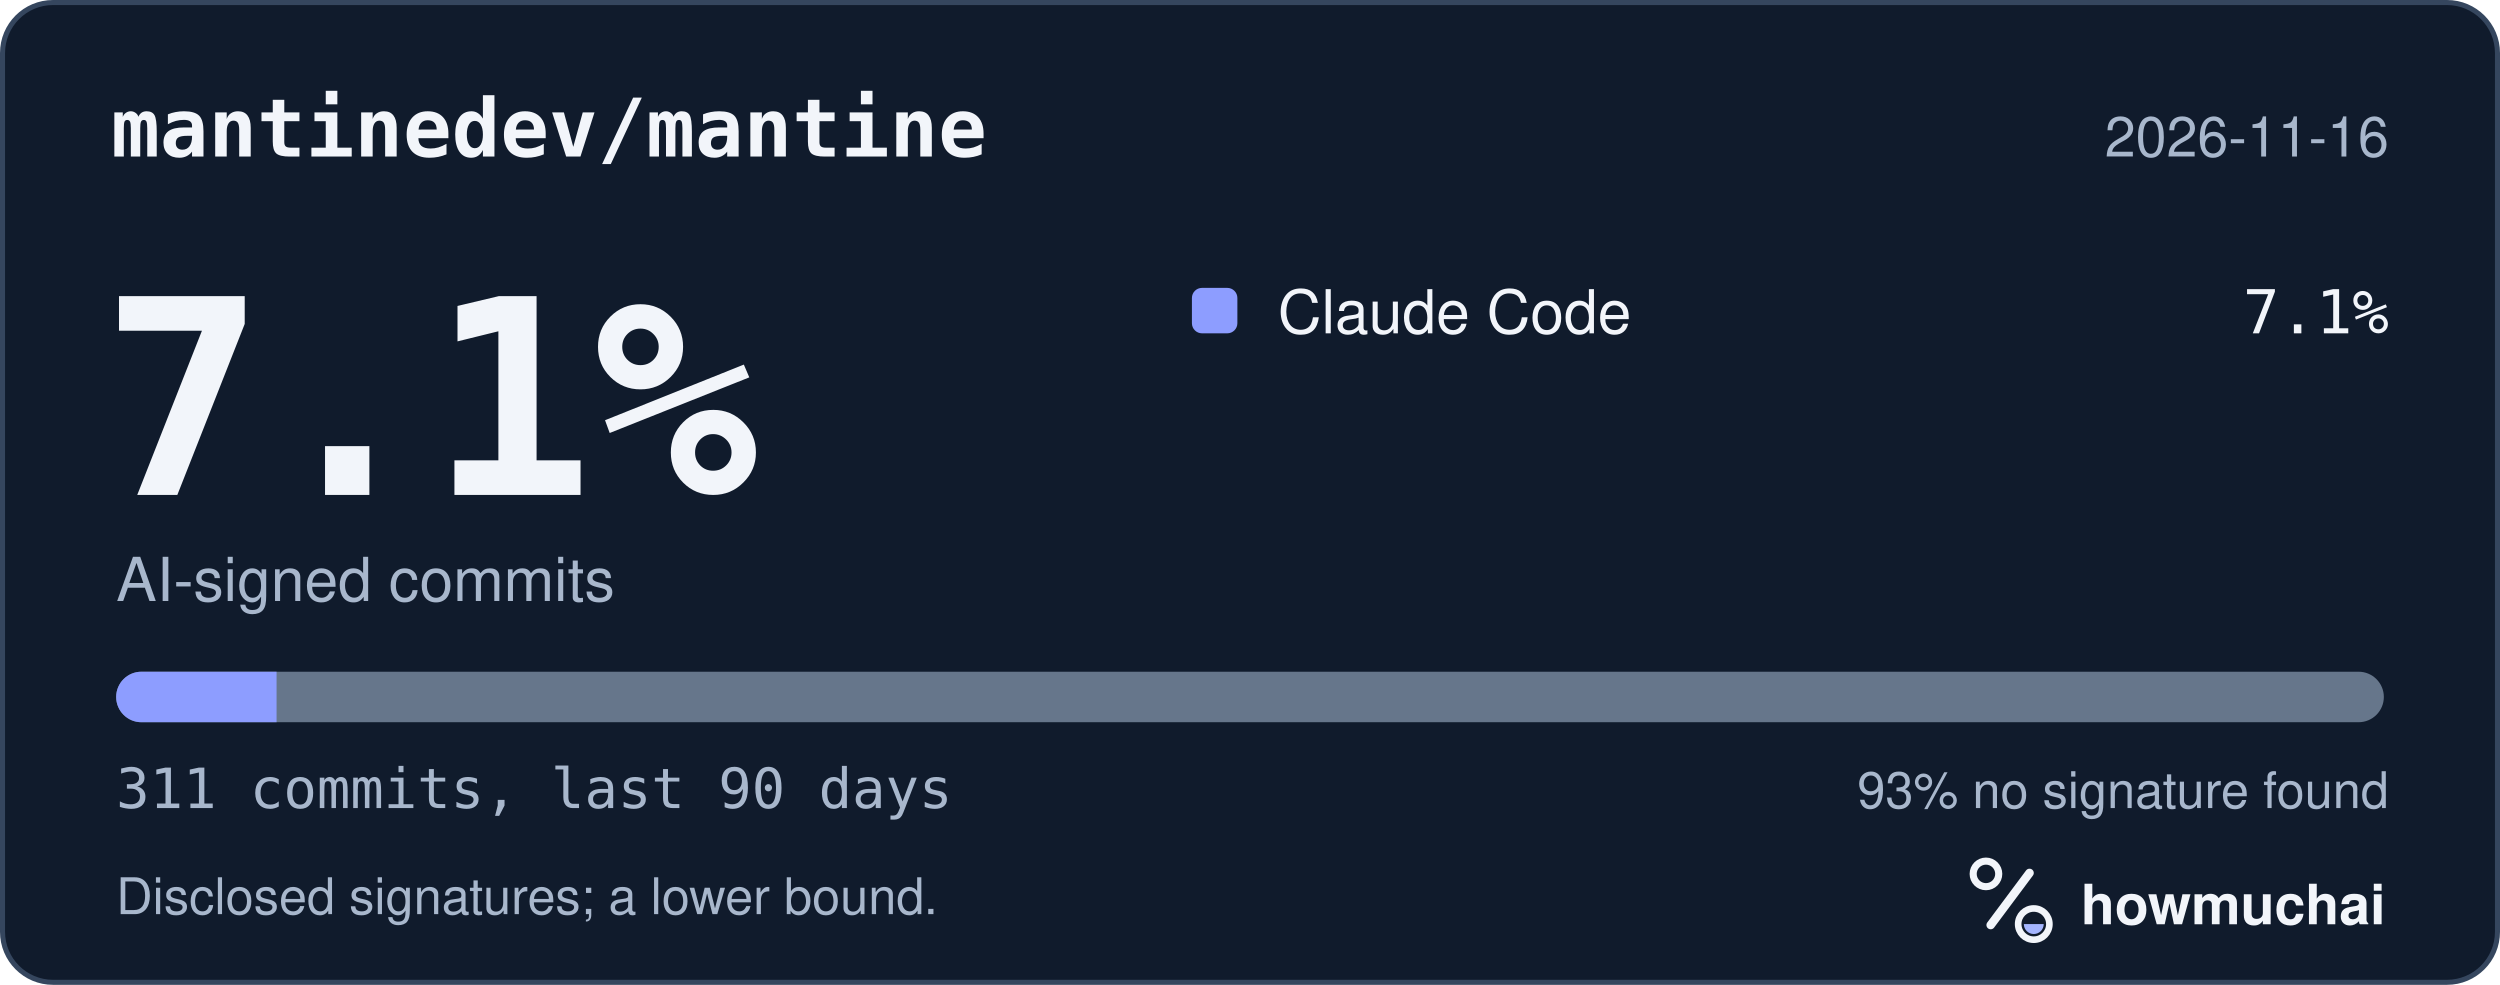
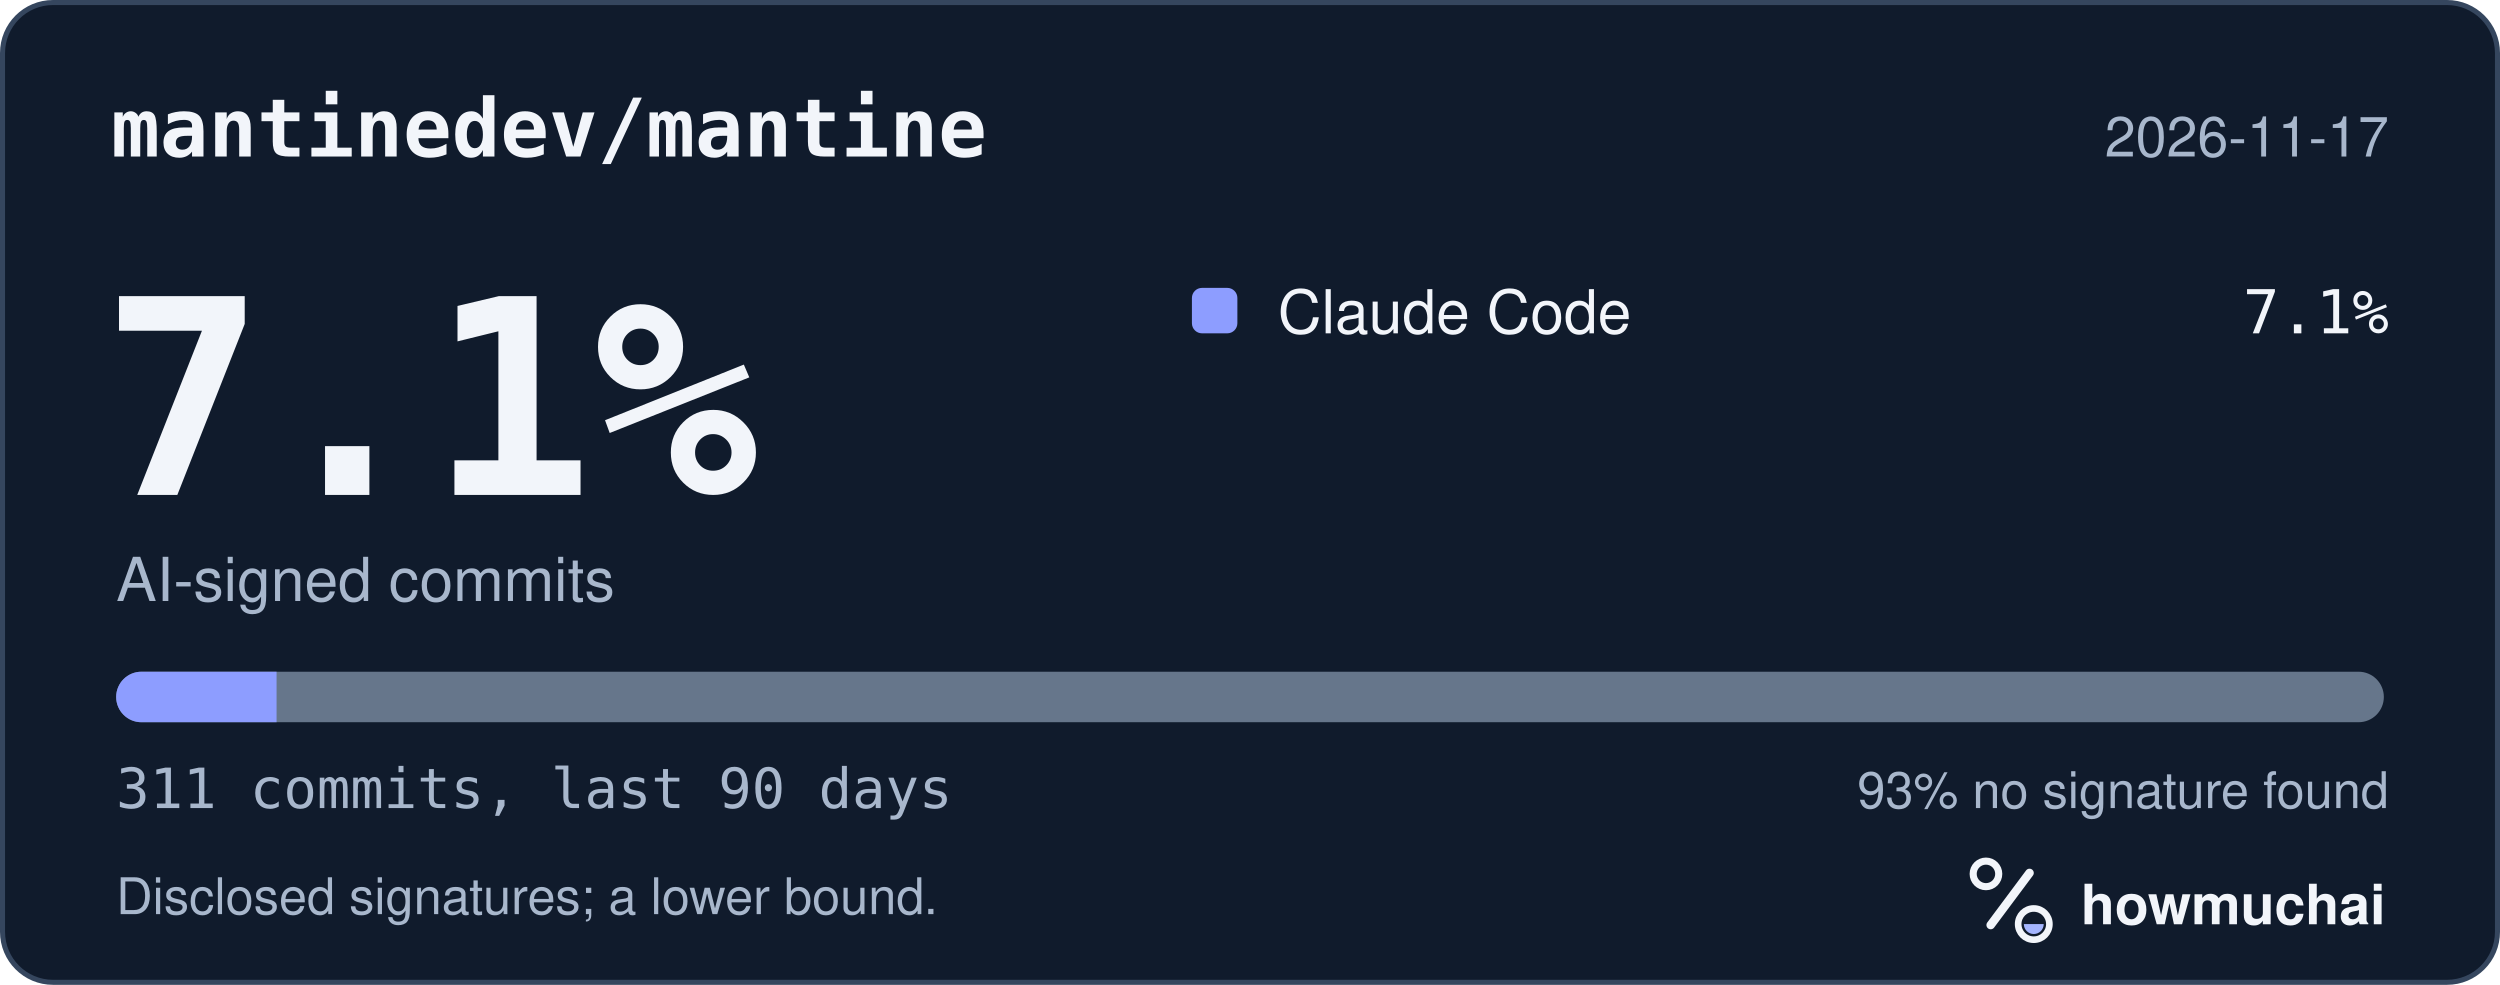
<svg xmlns="http://www.w3.org/2000/svg" width="495" height="195" viewBox="0 0 495 195" role="img" aria-labelledby="hm-t hm-d">
  <rect x="0.5" y="0.5" width="494" height="194" rx="10" fill="#101B2C" stroke="#35465E" />
  <text x="22" y="31" fill="#F2F5FA" font-family="ui-monospace, SF Mono, Menlo, Consolas, IBM Plex Mono, monospace" font-size="16" font-weight="600">mantinedev/mantine</text>
-   <text x="473" y="31" fill="#A8B7CC" font-family="-apple-system, BlinkMacSystemFont, Segoe UI, Helvetica, Arial, Fira Sans, sans-serif" font-size="11" text-anchor="end">2026-11-16</text>
+   <text x="473" y="31" fill="#A8B7CC" font-family="-apple-system, BlinkMacSystemFont, Segoe UI, Helvetica, Arial, Fira Sans, sans-serif" font-size="11" text-anchor="end">2026-11-17</text>
  <text x="20" y="98" fill="#F2F5FA" font-family="ui-monospace, SF Mono, Menlo, Consolas, IBM Plex Mono, monospace" font-size="54" font-weight="700">7.1%</text>
  <text x="23" y="119" fill="#A8B7CC" font-family="-apple-system, BlinkMacSystemFont, Segoe UI, Helvetica, Arial, Fira Sans, sans-serif" font-size="12">AI-signed commits</text>
  <rect x="236" y="57" width="9" height="9" rx="2" fill="#8D9DFF" />
  <text x="253" y="66" fill="#F2F5FA" font-family="-apple-system, BlinkMacSystemFont, Segoe UI, Helvetica, Arial, Fira Sans, sans-serif" font-size="12">Claude Code</text>
  <text x="473" y="66" fill="#F2F5FA" font-family="ui-monospace, SF Mono, Menlo, Consolas, IBM Plex Mono, monospace" font-size="12" text-anchor="end">7.1%</text>
  <defs>
    <clipPath id="hm-bar">
      <rect x="23" y="133" width="449" height="10" rx="5" />
    </clipPath>
  </defs>
  <rect x="23" y="133" width="449" height="10" rx="5" fill="#66768B" />
  <g clip-path="url(#hm-bar)">
    <rect x="23.00" y="133" width="31.76" height="10" fill="#8D9DFF" />
  </g>
  <text x="23" y="160" fill="#A8B7CC" font-family="ui-monospace, SF Mono, Menlo, Consolas, IBM Plex Mono, monospace" font-size="11">311 commits, last 90 days</text>
  <text x="473" y="160" fill="#A8B7CC" font-family="-apple-system, BlinkMacSystemFont, Segoe UI, Helvetica, Arial, Fira Sans, sans-serif" font-size="10" text-anchor="end">93% no signature found</text>
  <text x="23" y="181" fill="#A8B7CC" font-family="-apple-system, BlinkMacSystemFont, Segoe UI, Helvetica, Arial, Fira Sans, sans-serif" font-size="10">Disclosed signatures; a lower bound.</text>
  <g transform="translate(386 166) scale(0.046875)">
    <circle cx="154" cy="150" r="54" fill="none" stroke="#F2F5FA" stroke-width="30" />
    <path d="M174 366 338 146" fill="none" stroke="#F2F5FA" stroke-width="36" stroke-linecap="round" />
    <circle cx="356" cy="362" r="66" fill="none" stroke="#F2F5FA" stroke-width="28" />
    <path d="M314 362a42 42 0 0 0 84 0Z" fill="#A4B5FF" />
  </g>
  <text x="412" y="183" fill="#F2F5FA" font-family="-apple-system, BlinkMacSystemFont, Segoe UI, Helvetica, Arial, Fira Sans, sans-serif" font-size="11" font-weight="650">howmuchai</text>
</svg>
